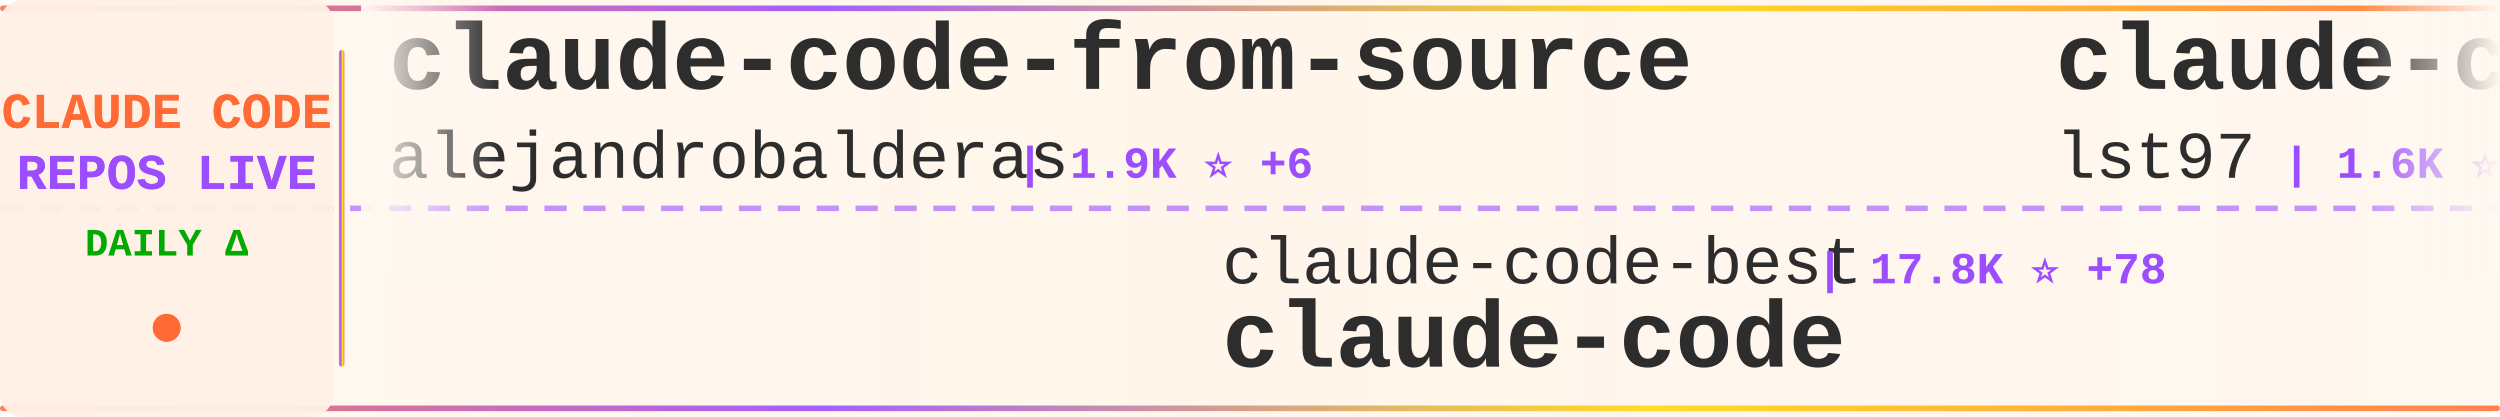
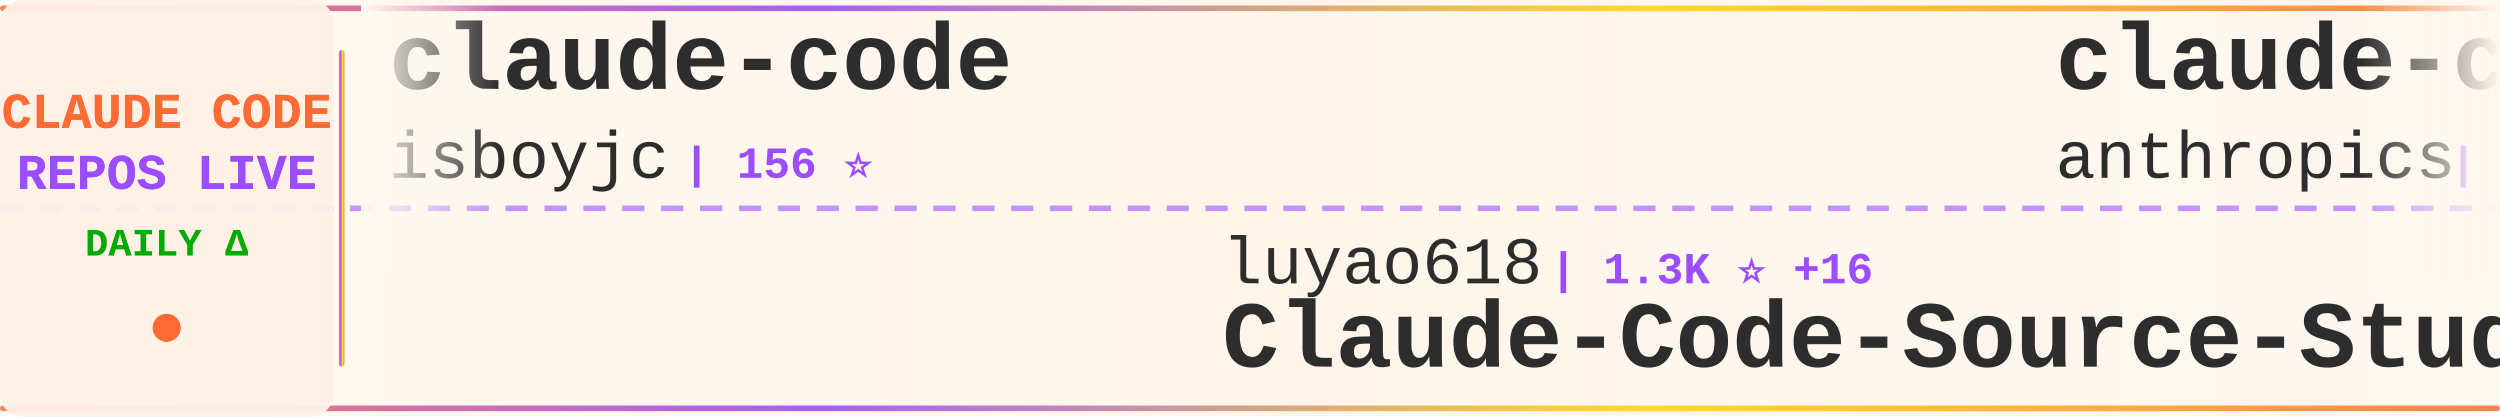
<svg xmlns="http://www.w3.org/2000/svg" width="900" height="150">
  <defs>
    <linearGradient id="tickerBg" x1="0%" y1="0%" x2="100%" y2="0%">
      <stop offset="0%" style="stop-color:#fff8f0;stop-opacity:0.98" />
      <stop offset="50%" style="stop-color:#fff5eb;stop-opacity:1" />
      <stop offset="100%" style="stop-color:#fff8f0;stop-opacity:0.98" />
    </linearGradient>
    <linearGradient id="borderGrad" x1="0%" y1="0%" x2="100%" y2="0%">
      <stop offset="0%" style="stop-color:#FF6B35;stop-opacity:0.85">
        <animate attributeName="stop-opacity" values="0.85;1;0.85" dur="2s" repeatCount="indefinite" />
      </stop>
      <stop offset="33%" style="stop-color:#9C4EFF;stop-opacity:0.9">
        <animate attributeName="stop-opacity" values="0.9;1;0.9" dur="2.2s" repeatCount="indefinite" />
      </stop>
      <stop offset="66%" style="stop-color:#FFD700;stop-opacity:0.85">
        <animate attributeName="stop-opacity" values="0.85;1;0.85" dur="1.8s" repeatCount="indefinite" />
      </stop>
      <stop offset="100%" style="stop-color:#FF6B35;stop-opacity:0.85">
        <animate attributeName="stop-opacity" values="0.85;1;0.85" dur="2s" repeatCount="indefinite" />
      </stop>
    </linearGradient>
    <filter id="textGlow">
      <feGaussianBlur stdDeviation="0.15" result="coloredBlur" />
      <feMerge>
        <feMergeNode in="coloredBlur" />
        <feMergeNode in="SourceGraphic" />
      </feMerge>
    </filter>
    <filter id="metricGlow">
      <feGaussianBlur stdDeviation="0.2" result="coloredBlur" />
      <feMerge>
        <feMergeNode in="coloredBlur" />
        <feMergeNode in="SourceGraphic" />
      </feMerge>
    </filter>
    <linearGradient id="leftFade" x1="0%" y1="0%" x2="100%" y2="0%">
      <stop offset="0%" style="stop-color:#fff8f0;stop-opacity:1" />
      <stop offset="100%" style="stop-color:#fff8f0;stop-opacity:0" />
    </linearGradient>
    <linearGradient id="rightFade" x1="0%" y1="0%" x2="100%" y2="0%">
      <stop offset="0%" style="stop-color:#fff8f0;stop-opacity:0" />
      <stop offset="100%" style="stop-color:#fff8f0;stop-opacity:1" />
    </linearGradient>
  </defs>
  <rect width="900" height="150" fill="url(#tickerBg)" rx="8" />
  <rect x="0" y="2" width="900" height="2" fill="url(#borderGrad)" rx="1" />
  <rect x="0" y="146" width="900" height="2" fill="url(#borderGrad)" rx="1" />
  <line x1="0" y1="75" x2="900" y2="75" stroke="#9C4EFF" stroke-width="2" stroke-dasharray="8 6" opacity="0.6" />
  <rect x="0" y="0" width="120" height="150" fill="#fff0e6" opacity="0.95" rx="8" />
  <text x="60" y="46" font-family="'Courier New', monospace" font-size="18" font-weight="bold" fill="#FF6B35" text-anchor="middle" filter="url(#textGlow)">
    CLAUDE CODE
  </text>
  <text x="60" y="68" font-family="'Courier New', monospace" font-size="18" font-weight="bold" fill="#9C4EFF" text-anchor="middle" filter="url(#textGlow)">
    REPOS LIVE
  </text>
  <text x="60" y="92" font-family="'Courier New', monospace" font-size="14" font-weight="bold" fill="#00aa00" text-anchor="middle">
    DAILY Δ
  </text>
  <circle cx="60" cy="118" r="5" fill="#FF6B35" filter="url(#metricGlow)">
    <animate attributeName="r" values="4;6;4" dur="1.5s" repeatCount="indefinite" />
    <animate attributeName="opacity" values="0.6;1;0.6" dur="1.5s" repeatCount="indefinite" />
  </circle>
  <rect x="122" y="18" width="2" height="114" fill="url(#borderGrad)" rx="1" />
  <clipPath id="tickerClip">
    <rect x="130" y="0" width="770" height="150" />
  </clipPath>
  <g clip-path="url(#tickerClip)">
    <g id="tickerItems">
      <animateTransform attributeName="transform" attributeType="XML" type="translate" from="0 0" to="-3000 0" dur="54s" repeatCount="indefinite" />
      <g transform="translate(0, 0)">
-         <text x="140" y="32" font-family="'Courier New', monospace" font-size="34" font-weight="bold" fill="#2d2d2d">claude-code-from-source</text>
-         <text x="140" y="64" font-family="'Courier New', monospace" font-size="24" font-weight="normal" fill="#2d2d2d" opacity="1.0">alejandrobalderas</text>
-         <text x="366" y="64" font-family="'Courier New', monospace" font-size="16" font-weight="bold" fill="#9C4EFF"> | 1.9K ⭐ +6</text>
+         <text x="140" y="32" font-family="'Courier New', monospace" font-size="34" font-weight="bold" fill="#2d2d2d">claude-code</text>
+         <text x="140" y="64" font-family="'Courier New', monospace" font-size="24" font-weight="normal" fill="#2d2d2d" opacity="1.0">isboyjc</text>
+         <text x="246" y="64" font-family="'Courier New', monospace" font-size="16" font-weight="bold" fill="#9C4EFF"> | 156 ⭐</text>
      </g>
      <g transform="translate(300, 0)">
-         <text x="140" y="102" font-family="'Courier New', monospace" font-size="24" font-weight="normal" fill="#2d2d2d" opacity="1.0">claude-code-best</text>
-         <text x="354" y="102" font-family="'Courier New', monospace" font-size="16" font-weight="bold" fill="#9C4EFF"> | 17.8K ⭐ +78</text>
+         <text x="140" y="102" font-family="'Courier New', monospace" font-size="24" font-weight="normal" fill="#2d2d2d" opacity="1.0">luyao618</text>
+         <text x="258" y="102" font-family="'Courier New', monospace" font-size="16" font-weight="bold" fill="#9C4EFF"> | 1.3K ⭐ +16</text>
+         <text x="140" y="132" font-family="'Courier New', monospace" font-size="34" font-weight="bold" fill="#2d2d2d">Claude-Code-Source-Study</text>
+       </g>
+       <g transform="translate(600, 0)">
+         <text x="140" y="32" font-family="'Courier New', monospace" font-size="34" font-weight="bold" fill="#2d2d2d">claude-code-security-rev...</text>
+         <text x="140" y="64" font-family="'Courier New', monospace" font-size="24" font-weight="normal" fill="#2d2d2d" opacity="1.0">anthropics</text>
+         <text x="282" y="64" font-family="'Courier New', monospace" font-size="16" font-weight="bold" fill="#9C4EFF"> | 4.5K ⭐ +16</text>
+       </g>
+       <g transform="translate(900, 0)">
+         <text x="140" y="102" font-family="'Courier New', monospace" font-size="24" font-weight="normal" fill="#2d2d2d" opacity="1.0">yasasbanukaofficial</text>
+         <text x="390" y="102" font-family="'Courier New', monospace" font-size="16" font-weight="bold" fill="#9C4EFF"> | 3.1K ⭐ +26</text>
        <text x="140" y="132" font-family="'Courier New', monospace" font-size="34" font-weight="bold" fill="#2d2d2d">claude-code</text>
      </g>
-       <g transform="translate(600, 0)">
-         <text x="140" y="32" font-family="'Courier New', monospace" font-size="34" font-weight="bold" fill="#2d2d2d">claude-code-sub-agents</text>
-         <text x="140" y="64" font-family="'Courier New', monospace" font-size="24" font-weight="normal" fill="#2d2d2d" opacity="1.0">lst97</text>
-         <text x="222" y="64" font-family="'Courier New', monospace" font-size="16" font-weight="bold" fill="#9C4EFF"> | 1.6K ⭐</text>
-       </g>
-       <g transform="translate(900, 0)">
-         <text x="140" y="102" font-family="'Courier New', monospace" font-size="24" font-weight="normal" fill="#2d2d2d" opacity="1.0">repowise-dev</text>
-         <text x="306" y="102" font-family="'Courier New', monospace" font-size="16" font-weight="bold" fill="#9C4EFF"> | 995 ⭐ +1</text>
-         <text x="140" y="132" font-family="'Courier New', monospace" font-size="34" font-weight="bold" fill="#2d2d2d">claude-code-prompts</text>
-       </g>
      <g transform="translate(1200, 0)">
-         <text x="140" y="32" font-family="'Courier New', monospace" font-size="34" font-weight="bold" fill="#2d2d2d">my-claude-code-setup</text>
-         <text x="140" y="64" font-family="'Courier New', monospace" font-size="24" font-weight="normal" fill="#2d2d2d" opacity="1.0">centminmod</text>
-         <text x="282" y="64" font-family="'Courier New', monospace" font-size="16" font-weight="bold" fill="#9C4EFF"> | 2.3K ⭐ +7</text>
+         <text x="140" y="32" font-family="'Courier New', monospace" font-size="34" font-weight="bold" fill="#2d2d2d">ClaudeCodeAgents</text>
+         <text x="140" y="64" font-family="'Courier New', monospace" font-size="24" font-weight="normal" fill="#2d2d2d" opacity="1.0">darcyegb</text>
+         <text x="258" y="64" font-family="'Courier New', monospace" font-size="16" font-weight="bold" fill="#9C4EFF"> | 686 ⭐ +2</text>
      </g>
      <g transform="translate(1500, 0)">
-         <text x="140" y="102" font-family="'Courier New', monospace" font-size="24" font-weight="normal" fill="#2d2d2d" opacity="1.0">darcyegb</text>
-         <text x="258" y="102" font-family="'Courier New', monospace" font-size="16" font-weight="bold" fill="#9C4EFF"> | 686 ⭐ +2</text>
-         <text x="140" y="132" font-family="'Courier New', monospace" font-size="34" font-weight="bold" fill="#2d2d2d">ClaudeCodeAgents</text>
+         <text x="140" y="102" font-family="'Courier New', monospace" font-size="24" font-weight="normal" fill="#2d2d2d" opacity="1.0">1rgs</text>
+         <text x="210" y="102" font-family="'Courier New', monospace" font-size="16" font-weight="bold" fill="#9C4EFF"> | 3.6K ⭐ +2</text>
+         <text x="140" y="132" font-family="'Courier New', monospace" font-size="34" font-weight="bold" fill="#2d2d2d">claude-code-proxy</text>
      </g>
      <g transform="translate(1800, 0)">
-         <text x="140" y="32" font-family="'Courier New', monospace" font-size="34" font-weight="bold" fill="#2d2d2d">claude-code</text>
-         <text x="140" y="64" font-family="'Courier New', monospace" font-size="24" font-weight="normal" fill="#2d2d2d" opacity="1.0">xorespesp</text>
-         <text x="270" y="64" font-family="'Courier New', monospace" font-size="16" font-weight="bold" fill="#9C4EFF"> | 222 ⭐</text>
+         <text x="140" y="32" font-family="'Courier New', monospace" font-size="34" font-weight="bold" fill="#2d2d2d">claude_codex_bridge</text>
+         <text x="140" y="64" font-family="'Courier New', monospace" font-size="24" font-weight="normal" fill="#2d2d2d" opacity="1.0">bfly123</text>
+         <text x="246" y="64" font-family="'Courier New', monospace" font-size="16" font-weight="bold" fill="#9C4EFF"> | 2.5K ⭐ +10</text>
      </g>
      <g transform="translate(2100, 0)">
-         <text x="140" y="102" font-family="'Courier New', monospace" font-size="24" font-weight="normal" fill="#2d2d2d" opacity="1.0">jarmuine</text>
-         <text x="258" y="102" font-family="'Courier New', monospace" font-size="16" font-weight="bold" fill="#9C4EFF"> | 2.1K ⭐ +2</text>
-         <text x="140" y="132" font-family="'Courier New', monospace" font-size="34" font-weight="bold" fill="#2d2d2d">claude-code</text>
+         <text x="140" y="102" font-family="'Courier New', monospace" font-size="24" font-weight="normal" fill="#2d2d2d" opacity="1.0">qwibitai</text>
+         <text x="258" y="102" font-family="'Courier New', monospace" font-size="16" font-weight="bold" fill="#9C4EFF"> | 28.7K ⭐ +42</text>
+         <text x="140" y="132" font-family="'Courier New', monospace" font-size="34" font-weight="bold" fill="#2d2d2d">nanoclaw</text>
      </g>
      <g transform="translate(2400, 0)">
+         <text x="140" y="32" font-family="'Courier New', monospace" font-size="34" font-weight="bold" fill="#2d2d2d">Claude-Code-Usage-Monito...</text>
+         <text x="140" y="64" font-family="'Courier New', monospace" font-size="24" font-weight="normal" fill="#2d2d2d" opacity="1.0">Maciek-roboblog</text>
+         <text x="342" y="64" font-family="'Courier New', monospace" font-size="16" font-weight="bold" fill="#9C4EFF"> | 7.9K ⭐ +13</text>
+       </g>
+       <g transform="translate(2700, 0)">
+         <text x="140" y="102" font-family="'Courier New', monospace" font-size="24" font-weight="normal" fill="#2d2d2d" opacity="1.0">Pimzino</text>
+         <text x="246" y="102" font-family="'Courier New', monospace" font-size="16" font-weight="bold" fill="#9C4EFF"> | 3.7K ⭐ +2</text>
+         <text x="140" y="132" font-family="'Courier New', monospace" font-size="34" font-weight="bold" fill="#2d2d2d">claude-code-spec-workflo...</text>
+       </g>
+       <g transform="translate(3000, 0)">
+         <text x="140" y="32" font-family="'Courier New', monospace" font-size="34" font-weight="bold" fill="#2d2d2d">claude-code</text>
+         <text x="140" y="64" font-family="'Courier New', monospace" font-size="24" font-weight="normal" fill="#2d2d2d" opacity="1.0">isboyjc</text>
+         <text x="246" y="64" font-family="'Courier New', monospace" font-size="16" font-weight="bold" fill="#9C4EFF"> | 156 ⭐</text>
+       </g>
+       <g transform="translate(3300, 0)">
+         <text x="140" y="102" font-family="'Courier New', monospace" font-size="24" font-weight="normal" fill="#2d2d2d" opacity="1.0">luyao618</text>
+         <text x="258" y="102" font-family="'Courier New', monospace" font-size="16" font-weight="bold" fill="#9C4EFF"> | 1.3K ⭐ +16</text>
+         <text x="140" y="132" font-family="'Courier New', monospace" font-size="34" font-weight="bold" fill="#2d2d2d">Claude-Code-Source-Study</text>
+       </g>
+       <g transform="translate(3600, 0)">
        <text x="140" y="32" font-family="'Courier New', monospace" font-size="34" font-weight="bold" fill="#2d2d2d">claude-code-security-rev...</text>
        <text x="140" y="64" font-family="'Courier New', monospace" font-size="24" font-weight="normal" fill="#2d2d2d" opacity="1.0">anthropics</text>
-         <text x="282" y="64" font-family="'Courier New', monospace" font-size="16" font-weight="bold" fill="#9C4EFF"> | 4.5K ⭐ +14</text>
-       </g>
-       <g transform="translate(2700, 0)">
-         <text x="140" y="102" font-family="'Courier New', monospace" font-size="24" font-weight="normal" fill="#2d2d2d" opacity="1.0">Cranot</text>
-         <text x="234" y="102" font-family="'Courier New', monospace" font-size="16" font-weight="bold" fill="#9C4EFF"> | 2.7K ⭐ +21</text>
-         <text x="140" y="132" font-family="'Courier New', monospace" font-size="34" font-weight="bold" fill="#2d2d2d">claude-code-guide</text>
-       </g>
-       <g transform="translate(3000, 0)">
-         <text x="140" y="32" font-family="'Courier New', monospace" font-size="34" font-weight="bold" fill="#2d2d2d">claude-code-from-source</text>
-         <text x="140" y="64" font-family="'Courier New', monospace" font-size="24" font-weight="normal" fill="#2d2d2d" opacity="1.0">alejandrobalderas</text>
-         <text x="366" y="64" font-family="'Courier New', monospace" font-size="16" font-weight="bold" fill="#9C4EFF"> | 1.9K ⭐ +6</text>
-       </g>
-       <g transform="translate(3300, 0)">
-         <text x="140" y="102" font-family="'Courier New', monospace" font-size="24" font-weight="normal" fill="#2d2d2d" opacity="1.0">claude-code-best</text>
-         <text x="354" y="102" font-family="'Courier New', monospace" font-size="16" font-weight="bold" fill="#9C4EFF"> | 17.8K ⭐ +78</text>
-         <text x="140" y="132" font-family="'Courier New', monospace" font-size="34" font-weight="bold" fill="#2d2d2d">claude-code</text>
-       </g>
-       <g transform="translate(3600, 0)">
-         <text x="140" y="32" font-family="'Courier New', monospace" font-size="34" font-weight="bold" fill="#2d2d2d">claude-code-sub-agents</text>
-         <text x="140" y="64" font-family="'Courier New', monospace" font-size="24" font-weight="normal" fill="#2d2d2d" opacity="1.0">lst97</text>
-         <text x="222" y="64" font-family="'Courier New', monospace" font-size="16" font-weight="bold" fill="#9C4EFF"> | 1.6K ⭐</text>
+         <text x="282" y="64" font-family="'Courier New', monospace" font-size="16" font-weight="bold" fill="#9C4EFF"> | 4.5K ⭐ +16</text>
      </g>
      <g transform="translate(3900, 0)">
-         <text x="140" y="102" font-family="'Courier New', monospace" font-size="24" font-weight="normal" fill="#2d2d2d" opacity="1.0">repowise-dev</text>
-         <text x="306" y="102" font-family="'Courier New', monospace" font-size="16" font-weight="bold" fill="#9C4EFF"> | 995 ⭐ +1</text>
-         <text x="140" y="132" font-family="'Courier New', monospace" font-size="34" font-weight="bold" fill="#2d2d2d">claude-code-prompts</text>
+         <text x="140" y="102" font-family="'Courier New', monospace" font-size="24" font-weight="normal" fill="#2d2d2d" opacity="1.0">yasasbanukaofficial</text>
+         <text x="390" y="102" font-family="'Courier New', monospace" font-size="16" font-weight="bold" fill="#9C4EFF"> | 3.1K ⭐ +26</text>
+         <text x="140" y="132" font-family="'Courier New', monospace" font-size="34" font-weight="bold" fill="#2d2d2d">claude-code</text>
      </g>
    </g>
  </g>
  <rect x="130" y="0" width="50" height="100" fill="url(#leftFade)" />
  <rect x="850" y="0" width="50" height="100" fill="url(#rightFade)" />
</svg>
